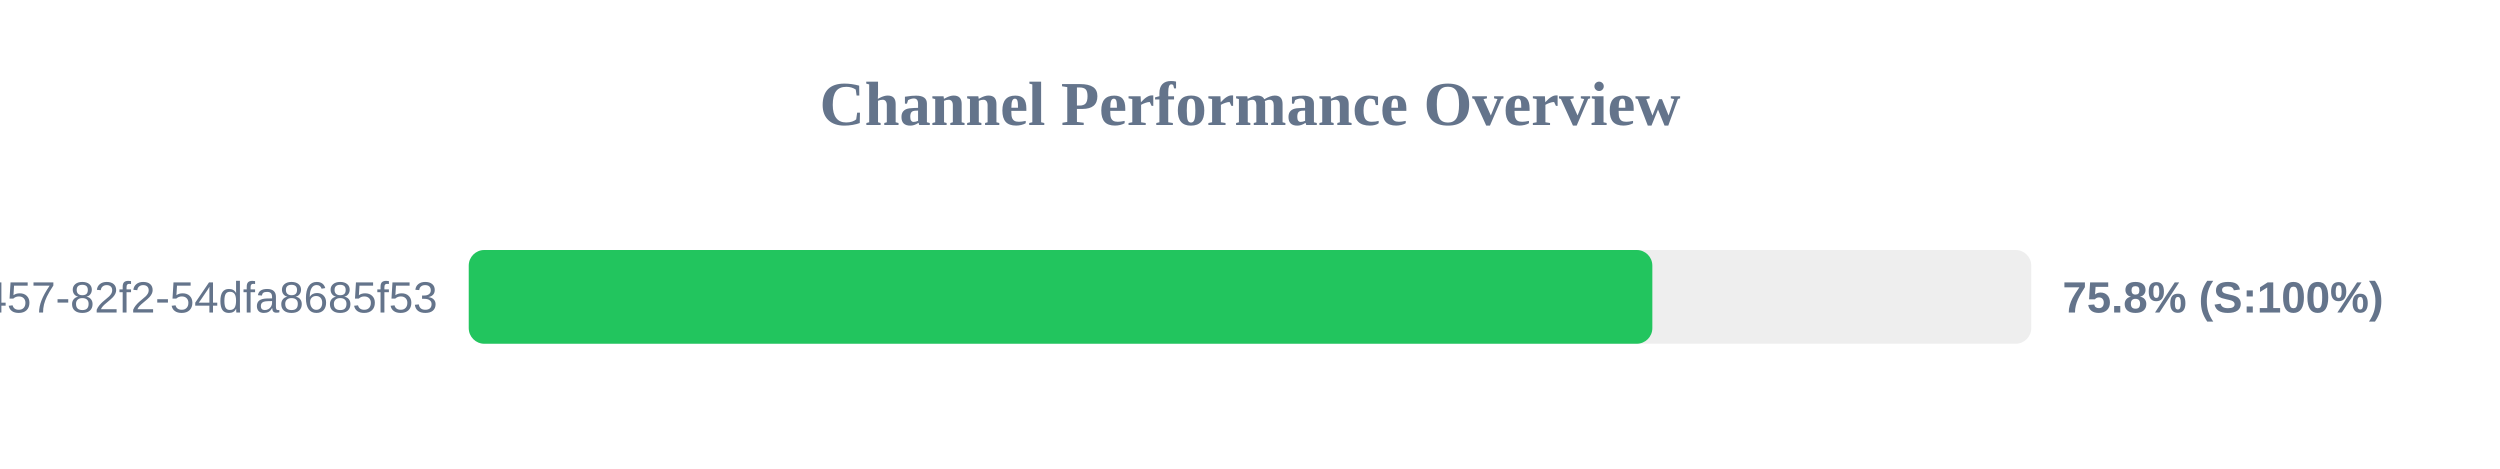
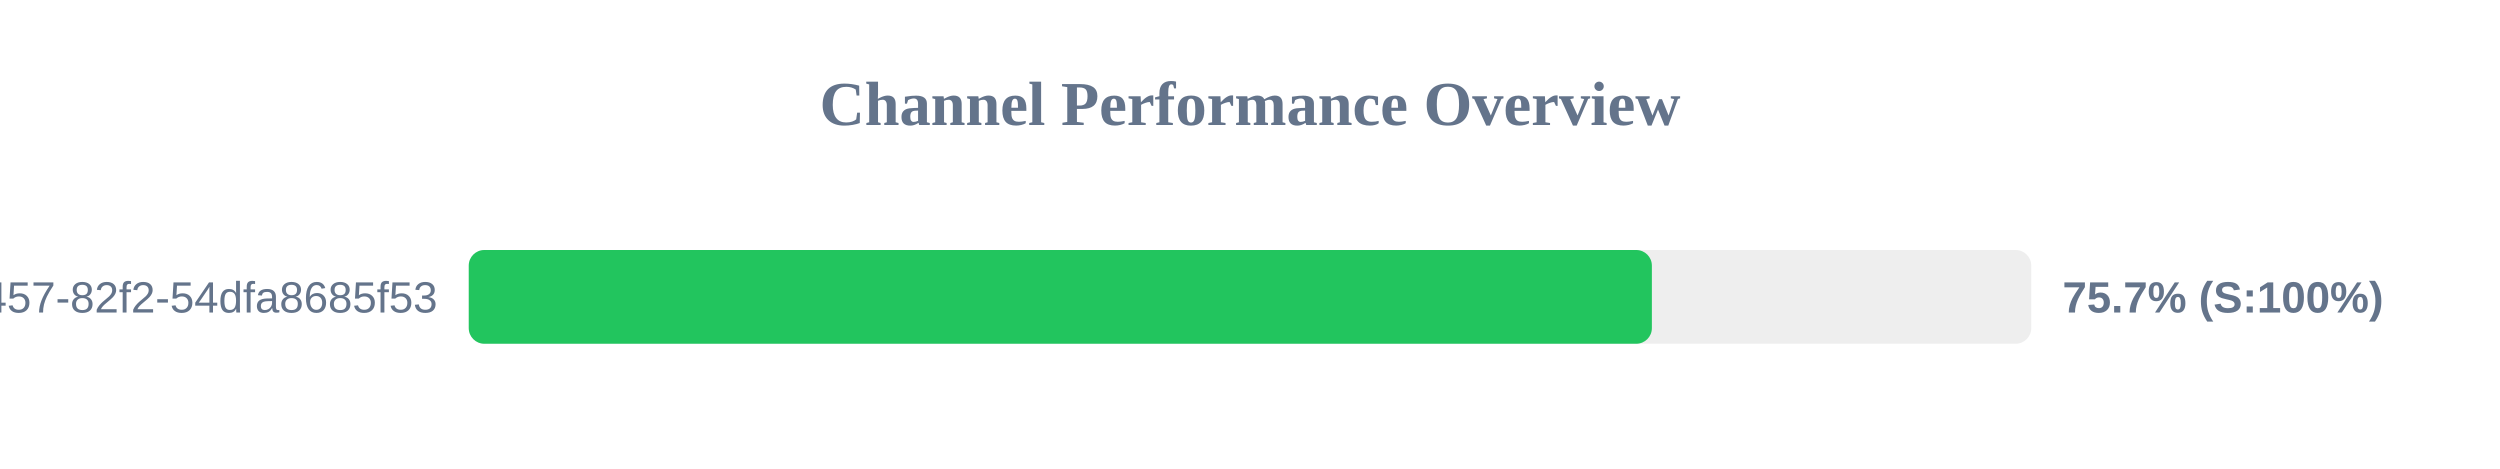
<svg xmlns="http://www.w3.org/2000/svg" width="800" height="150" version="1.1">
  <style>
        .row { font: 14px Arial; fill: #64748b; }
        .score { font: bold 14px Arial; fill: #64748b; }
    </style>
  <text x="400" y="40" text-anchor="middle" font-size="20px" font-weight="bold" fill="#64748b">Channel Performance Overview</text>
  <rect x="150" y="80" width="500" height="30" fill="#eee" rx="5" />
-   <rect x="150" y="80" width="378.75" height="30" fill="#22c55e" rx="5" />
+   <rect x="150" y="80" width="378.6" height="30" fill="#22c55e" rx="5" />
  <text x="140" y="100" text-anchor="end" class="row">?uuid=413c8b50-96bf-4457-82f2-54dfa8685f53</text>
-   <text x="660" y="100" text-anchor="start" class="score">75.8% (S:100%)</text>
+   <text x="660" y="100" text-anchor="start" class="score">75.7% (S:100%)</text>
</svg>
